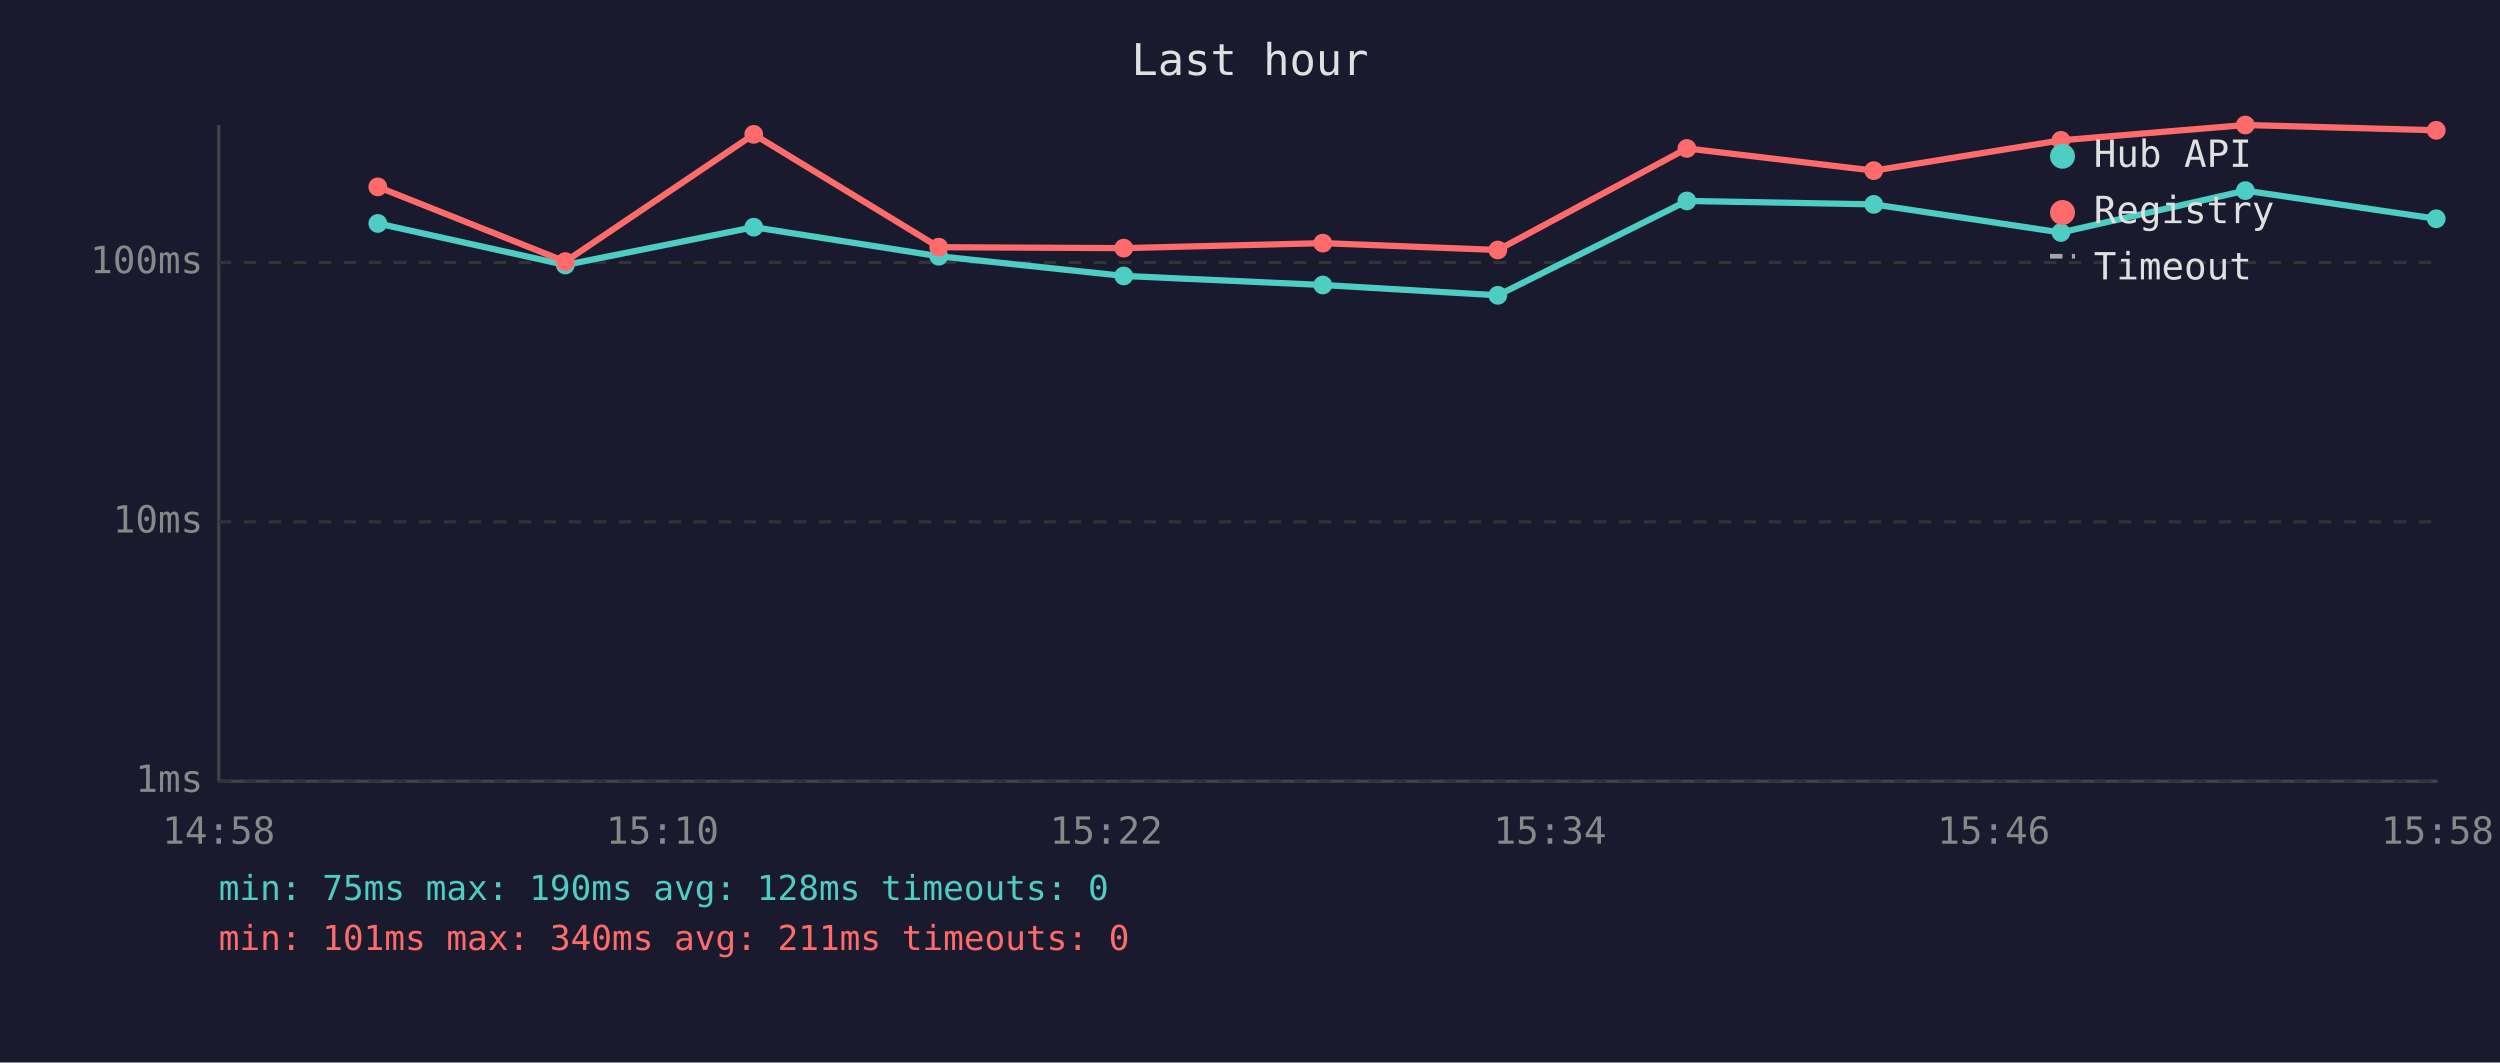
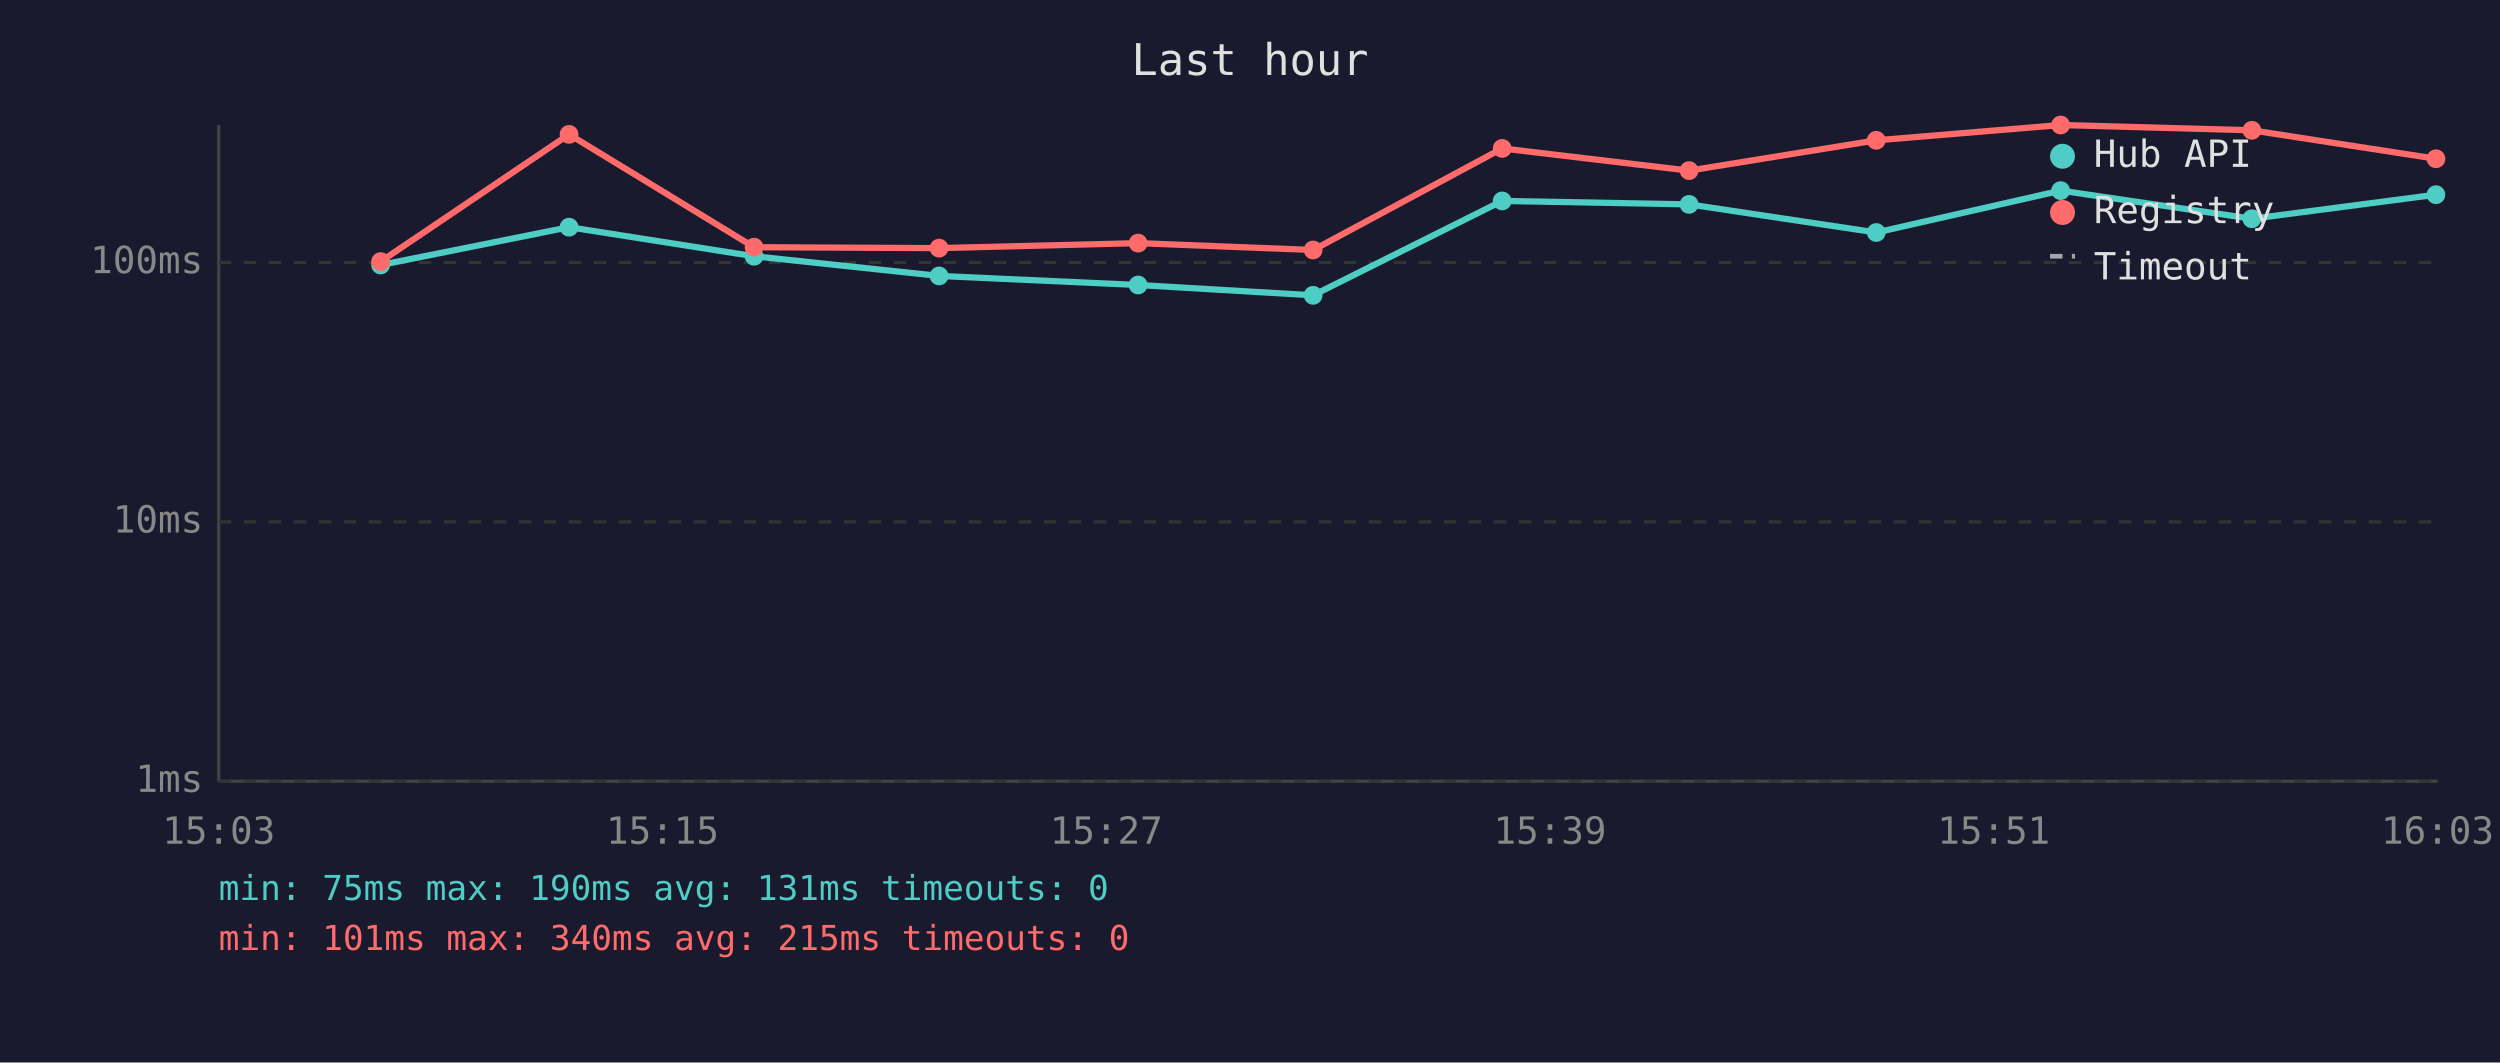
<svg xmlns="http://www.w3.org/2000/svg" viewBox="0 0 800 340" font-family="monospace" font-size="12">
  <rect width="800" height="340" fill="#1a1a2e" />
  <text x="400" y="24" fill="#e0e0e0" font-size="14" text-anchor="middle">Last hour</text>
  <line x1="70" y1="40" x2="70" y2="250" stroke="#444" stroke-width="1" />
  <line x1="70" y1="250" x2="780" y2="250" stroke="#444" stroke-width="1" />
  <line x1="70" y1="250" x2="780" y2="250" stroke="#333" stroke-width="1" stroke-dasharray="4" />
  <text x="65" y="250" fill="#888" text-anchor="end" dominant-baseline="middle">1ms</text>
  <line x1="70" y1="167" x2="780" y2="167" stroke="#333" stroke-width="1" stroke-dasharray="4" />
  <text x="65" y="167" fill="#888" text-anchor="end" dominant-baseline="middle">10ms</text>
  <line x1="70" y1="84" x2="780" y2="84" stroke="#333" stroke-width="1" stroke-dasharray="4" />
  <text x="65" y="84" fill="#888" text-anchor="end" dominant-baseline="middle">100ms</text>
-   <text x="70" y="270" fill="#888" text-anchor="middle">14:58</text>
-   <text x="212" y="270" fill="#888" text-anchor="middle">15:10</text>
-   <text x="354" y="270" fill="#888" text-anchor="middle">15:22</text>
-   <text x="496" y="270" fill="#888" text-anchor="middle">15:34</text>
-   <text x="638" y="270" fill="#888" text-anchor="middle">15:46</text>
-   <text x="780" y="270" fill="#888" text-anchor="middle">15:58</text>
-   <polyline points="120.9,71.5 180.9,84.8 241.2,72.7 300.4,82.0 359.6,88.3 423.3,91.2 479.3,94.5 539.8,64.3 599.6,65.4 659.5,74.4 718.5,61.0 779.6,70.0" fill="none" stroke="#4ecdc4" stroke-width="2" opacity="1" />
-   <circle cx="120.9" cy="71.5" r="3" fill="#4ecdc4" />
-   <circle cx="180.9" cy="84.8" r="3" fill="#4ecdc4" />
-   <circle cx="241.2" cy="72.7" r="3" fill="#4ecdc4" />
-   <circle cx="300.4" cy="82.0" r="3" fill="#4ecdc4" />
-   <circle cx="359.6" cy="88.3" r="3" fill="#4ecdc4" />
-   <circle cx="423.3" cy="91.2" r="3" fill="#4ecdc4" />
-   <circle cx="479.3" cy="94.5" r="3" fill="#4ecdc4" />
-   <circle cx="539.8" cy="64.3" r="3" fill="#4ecdc4" />
-   <circle cx="599.6" cy="65.4" r="3" fill="#4ecdc4" />
-   <circle cx="659.5" cy="74.4" r="3" fill="#4ecdc4" />
-   <circle cx="718.5" cy="61.0" r="3" fill="#4ecdc4" />
-   <circle cx="779.6" cy="70.0" r="3" fill="#4ecdc4" />
-   <polyline points="120.9,59.8 180.9,83.7 241.2,43.0 300.4,79.1 359.6,79.4 423.3,77.8 479.3,80.0 539.8,47.5 599.6,54.6 659.5,44.9 718.5,40.0 779.6,41.7" fill="none" stroke="#ff6b6b" stroke-width="2" opacity="1" />
-   <circle cx="120.9" cy="59.8" r="3" fill="#ff6b6b" />
-   <circle cx="180.9" cy="83.7" r="3" fill="#ff6b6b" />
-   <circle cx="241.2" cy="43.0" r="3" fill="#ff6b6b" />
-   <circle cx="300.4" cy="79.1" r="3" fill="#ff6b6b" />
-   <circle cx="359.6" cy="79.4" r="3" fill="#ff6b6b" />
-   <circle cx="423.3" cy="77.8" r="3" fill="#ff6b6b" />
-   <circle cx="479.3" cy="80.0" r="3" fill="#ff6b6b" />
-   <circle cx="539.8" cy="47.5" r="3" fill="#ff6b6b" />
-   <circle cx="599.6" cy="54.6" r="3" fill="#ff6b6b" />
-   <circle cx="659.5" cy="44.9" r="3" fill="#ff6b6b" />
-   <circle cx="718.5" cy="40.0" r="3" fill="#ff6b6b" />
-   <circle cx="779.6" cy="41.7" r="3" fill="#ff6b6b" />
+   <text x="70" y="270" fill="#888" text-anchor="middle">15:03</text>
+   <text x="212" y="270" fill="#888" text-anchor="middle">15:15</text>
+   <text x="354" y="270" fill="#888" text-anchor="middle">15:27</text>
+   <text x="496" y="270" fill="#888" text-anchor="middle">15:39</text>
+   <text x="638" y="270" fill="#888" text-anchor="middle">15:51</text>
+   <text x="780" y="270" fill="#888" text-anchor="middle">16:03</text>
+   <polyline points="121.8,84.8 182.1,72.7 241.3,82.0 300.5,88.3 364.2,91.2 420.2,94.5 480.7,64.3 540.5,65.4 600.4,74.4 659.4,61.0 720.6,70.0 779.5,62.3" fill="none" stroke="#4ecdc4" stroke-width="2" opacity="1" />
+   <circle cx="121.8" cy="84.8" r="3" fill="#4ecdc4" />
+   <circle cx="182.1" cy="72.7" r="3" fill="#4ecdc4" />
+   <circle cx="241.3" cy="82.0" r="3" fill="#4ecdc4" />
+   <circle cx="300.5" cy="88.3" r="3" fill="#4ecdc4" />
+   <circle cx="364.2" cy="91.2" r="3" fill="#4ecdc4" />
+   <circle cx="420.2" cy="94.5" r="3" fill="#4ecdc4" />
+   <circle cx="480.7" cy="64.3" r="3" fill="#4ecdc4" />
+   <circle cx="540.5" cy="65.4" r="3" fill="#4ecdc4" />
+   <circle cx="600.4" cy="74.4" r="3" fill="#4ecdc4" />
+   <circle cx="659.4" cy="61.0" r="3" fill="#4ecdc4" />
+   <circle cx="720.6" cy="70.0" r="3" fill="#4ecdc4" />
+   <circle cx="779.5" cy="62.3" r="3" fill="#4ecdc4" />
+   <polyline points="121.8,83.7 182.1,43.0 241.3,79.1 300.5,79.4 364.2,77.8 420.2,80.0 480.7,47.5 540.5,54.6 600.4,44.9 659.4,40.0 720.6,41.7 779.5,50.8" fill="none" stroke="#ff6b6b" stroke-width="2" opacity="1" />
+   <circle cx="121.8" cy="83.7" r="3" fill="#ff6b6b" />
+   <circle cx="182.1" cy="43.0" r="3" fill="#ff6b6b" />
+   <circle cx="241.3" cy="79.1" r="3" fill="#ff6b6b" />
+   <circle cx="300.5" cy="79.4" r="3" fill="#ff6b6b" />
+   <circle cx="364.2" cy="77.8" r="3" fill="#ff6b6b" />
+   <circle cx="420.2" cy="80.0" r="3" fill="#ff6b6b" />
+   <circle cx="480.7" cy="47.5" r="3" fill="#ff6b6b" />
+   <circle cx="540.5" cy="54.6" r="3" fill="#ff6b6b" />
+   <circle cx="600.4" cy="44.9" r="3" fill="#ff6b6b" />
+   <circle cx="659.4" cy="40.0" r="3" fill="#ff6b6b" />
+   <circle cx="720.6" cy="41.7" r="3" fill="#ff6b6b" />
+   <circle cx="779.5" cy="50.8" r="3" fill="#ff6b6b" />
  <circle cx="660" cy="50" r="4" fill="#4ecdc4" />
  <text x="670" y="50" fill="#e0e0e0" dominant-baseline="middle">Hub API</text>
  <circle cx="660" cy="68" r="4" fill="#ff6b6b" />
  <text x="670" y="68" fill="#e0e0e0" dominant-baseline="middle">Registry</text>
  <line x1="656" y1="82" x2="664" y2="82" stroke="#e0e0e0" stroke-width="1.5" stroke-dasharray="4,3" opacity="0.7" />
  <text x="670" y="86" fill="#e0e0e0" dominant-baseline="middle">Timeout</text>
-   <text x="70" y="288" fill="#4ecdc4" font-size="11">min: 75ms  max: 190ms  avg: 128ms  timeouts: 0</text>
-   <text x="70" y="304" fill="#ff6b6b" font-size="11">min: 101ms  max: 340ms  avg: 211ms  timeouts: 0</text>
+   <text x="70" y="288" fill="#4ecdc4" font-size="11">min: 75ms  max: 190ms  avg: 131ms  timeouts: 0</text>
+   <text x="70" y="304" fill="#ff6b6b" font-size="11">min: 101ms  max: 340ms  avg: 215ms  timeouts: 0</text>
</svg>
